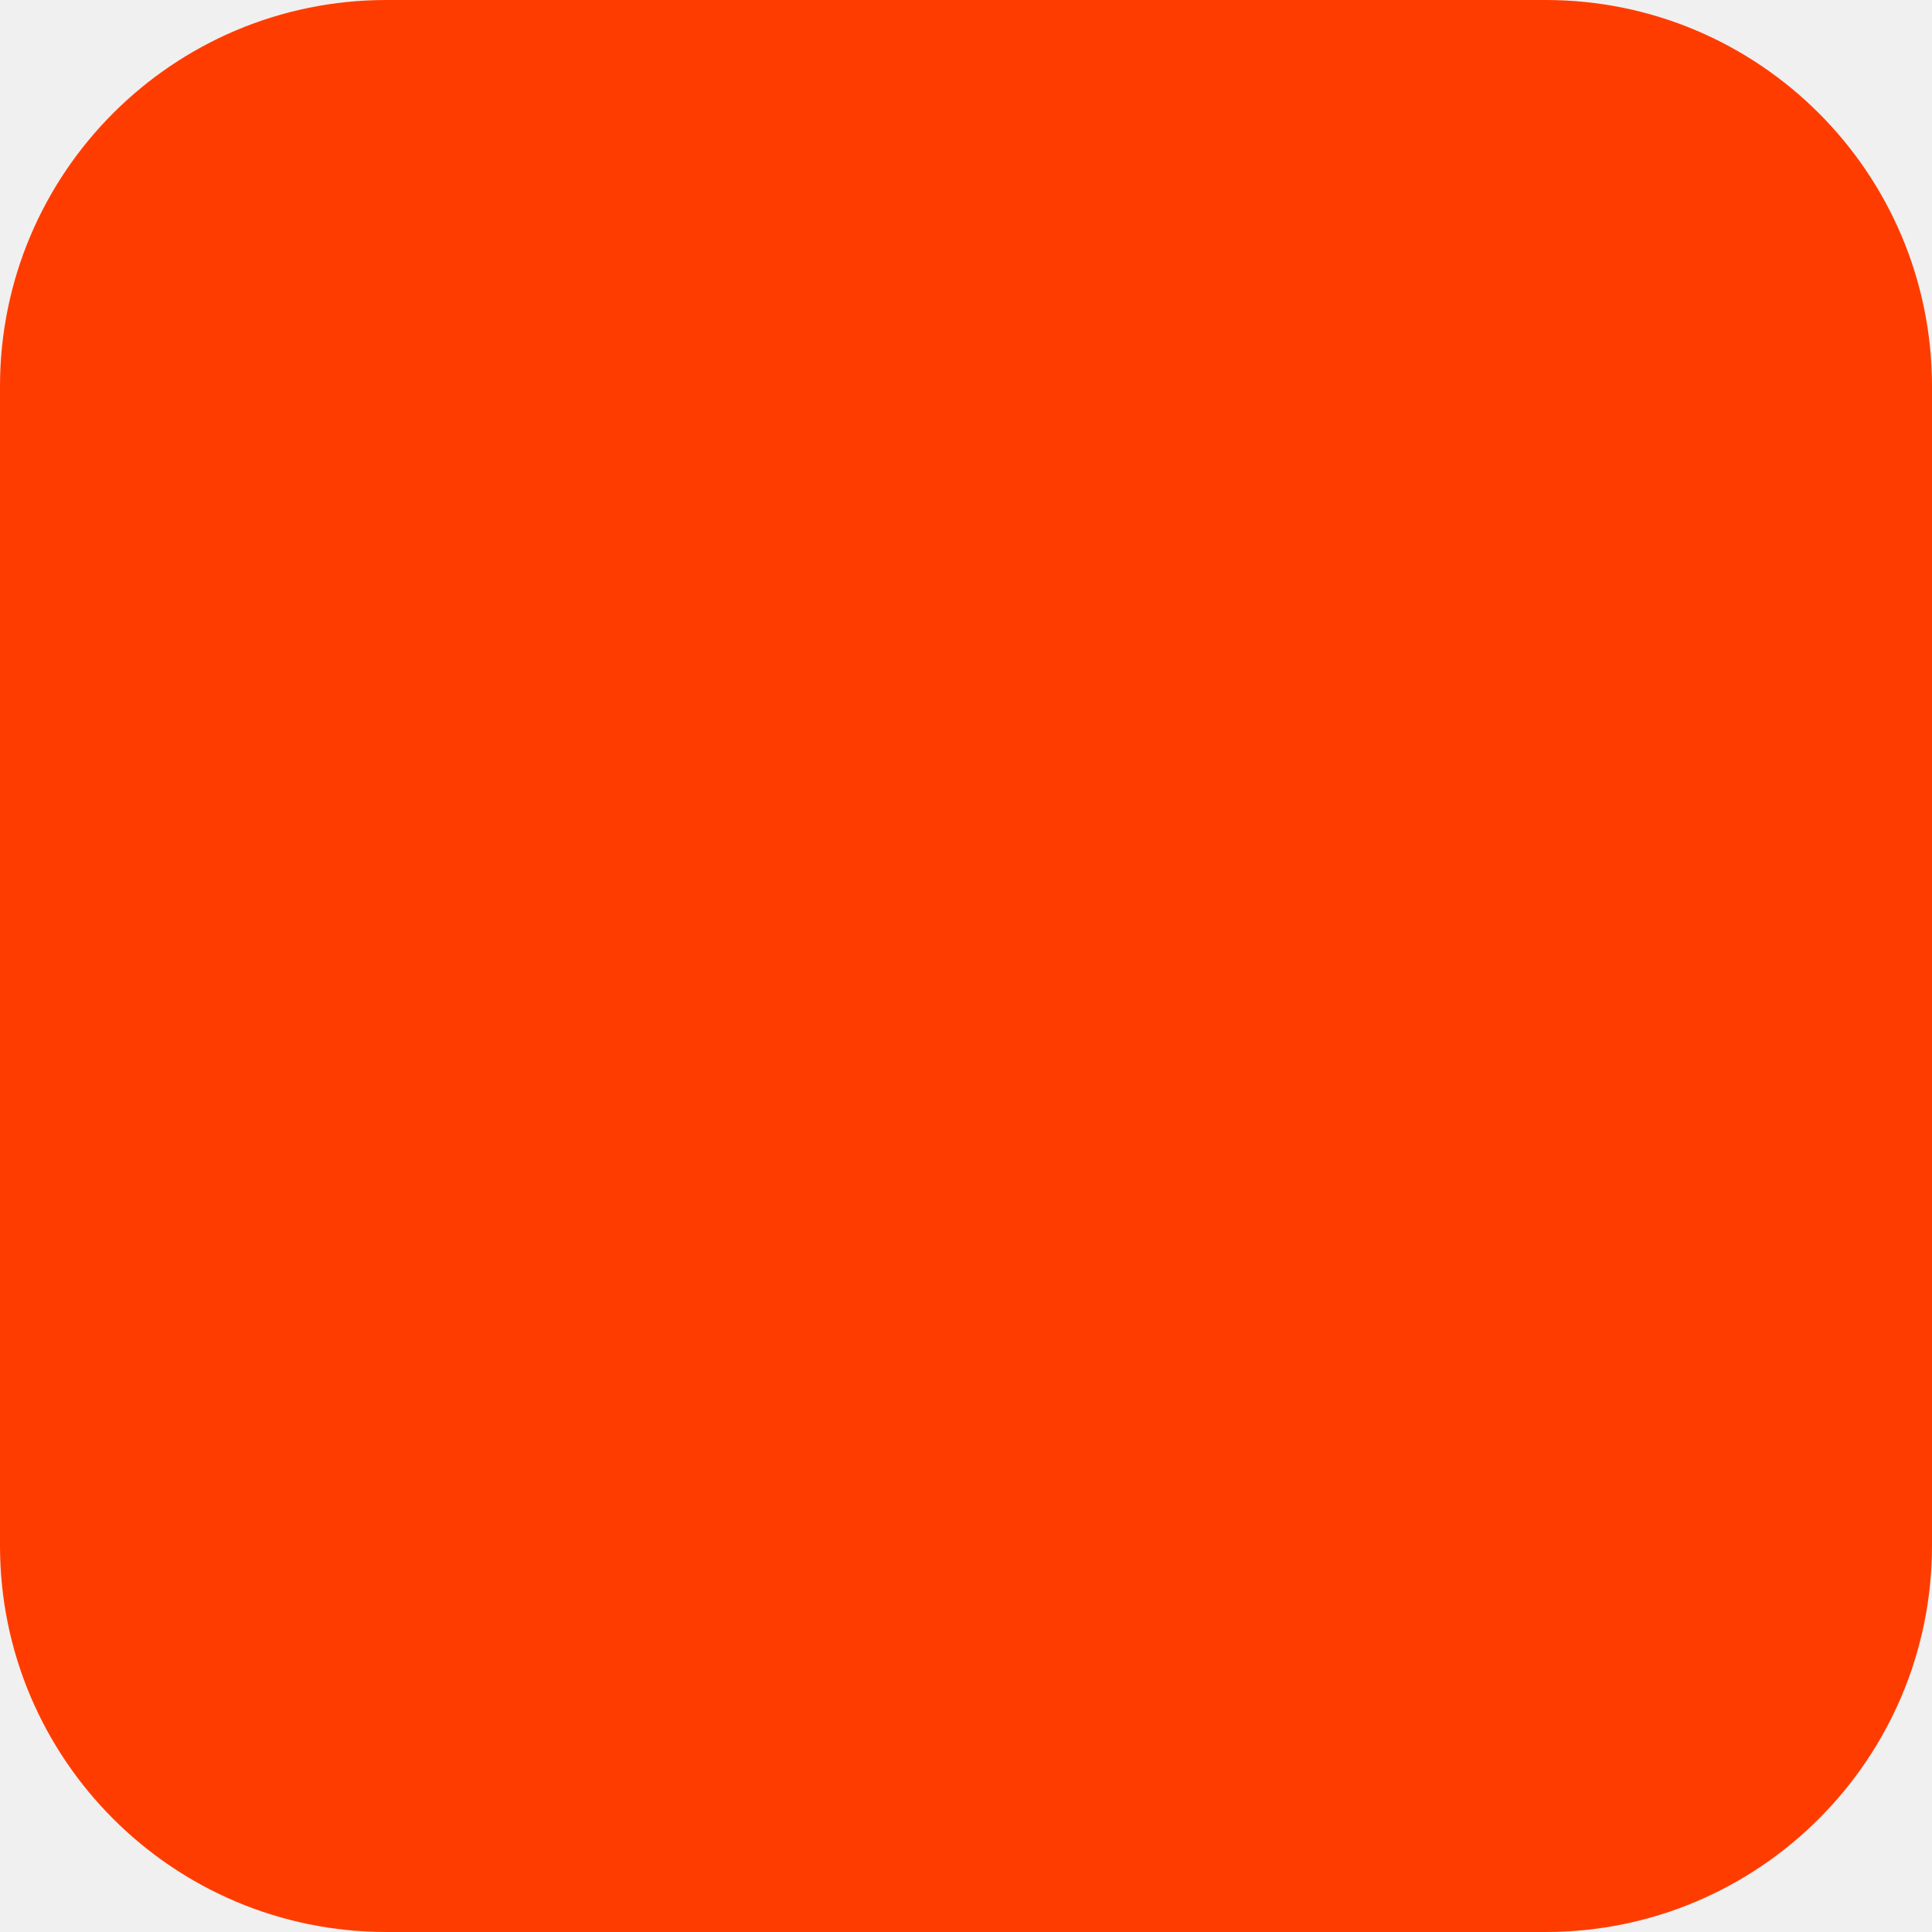
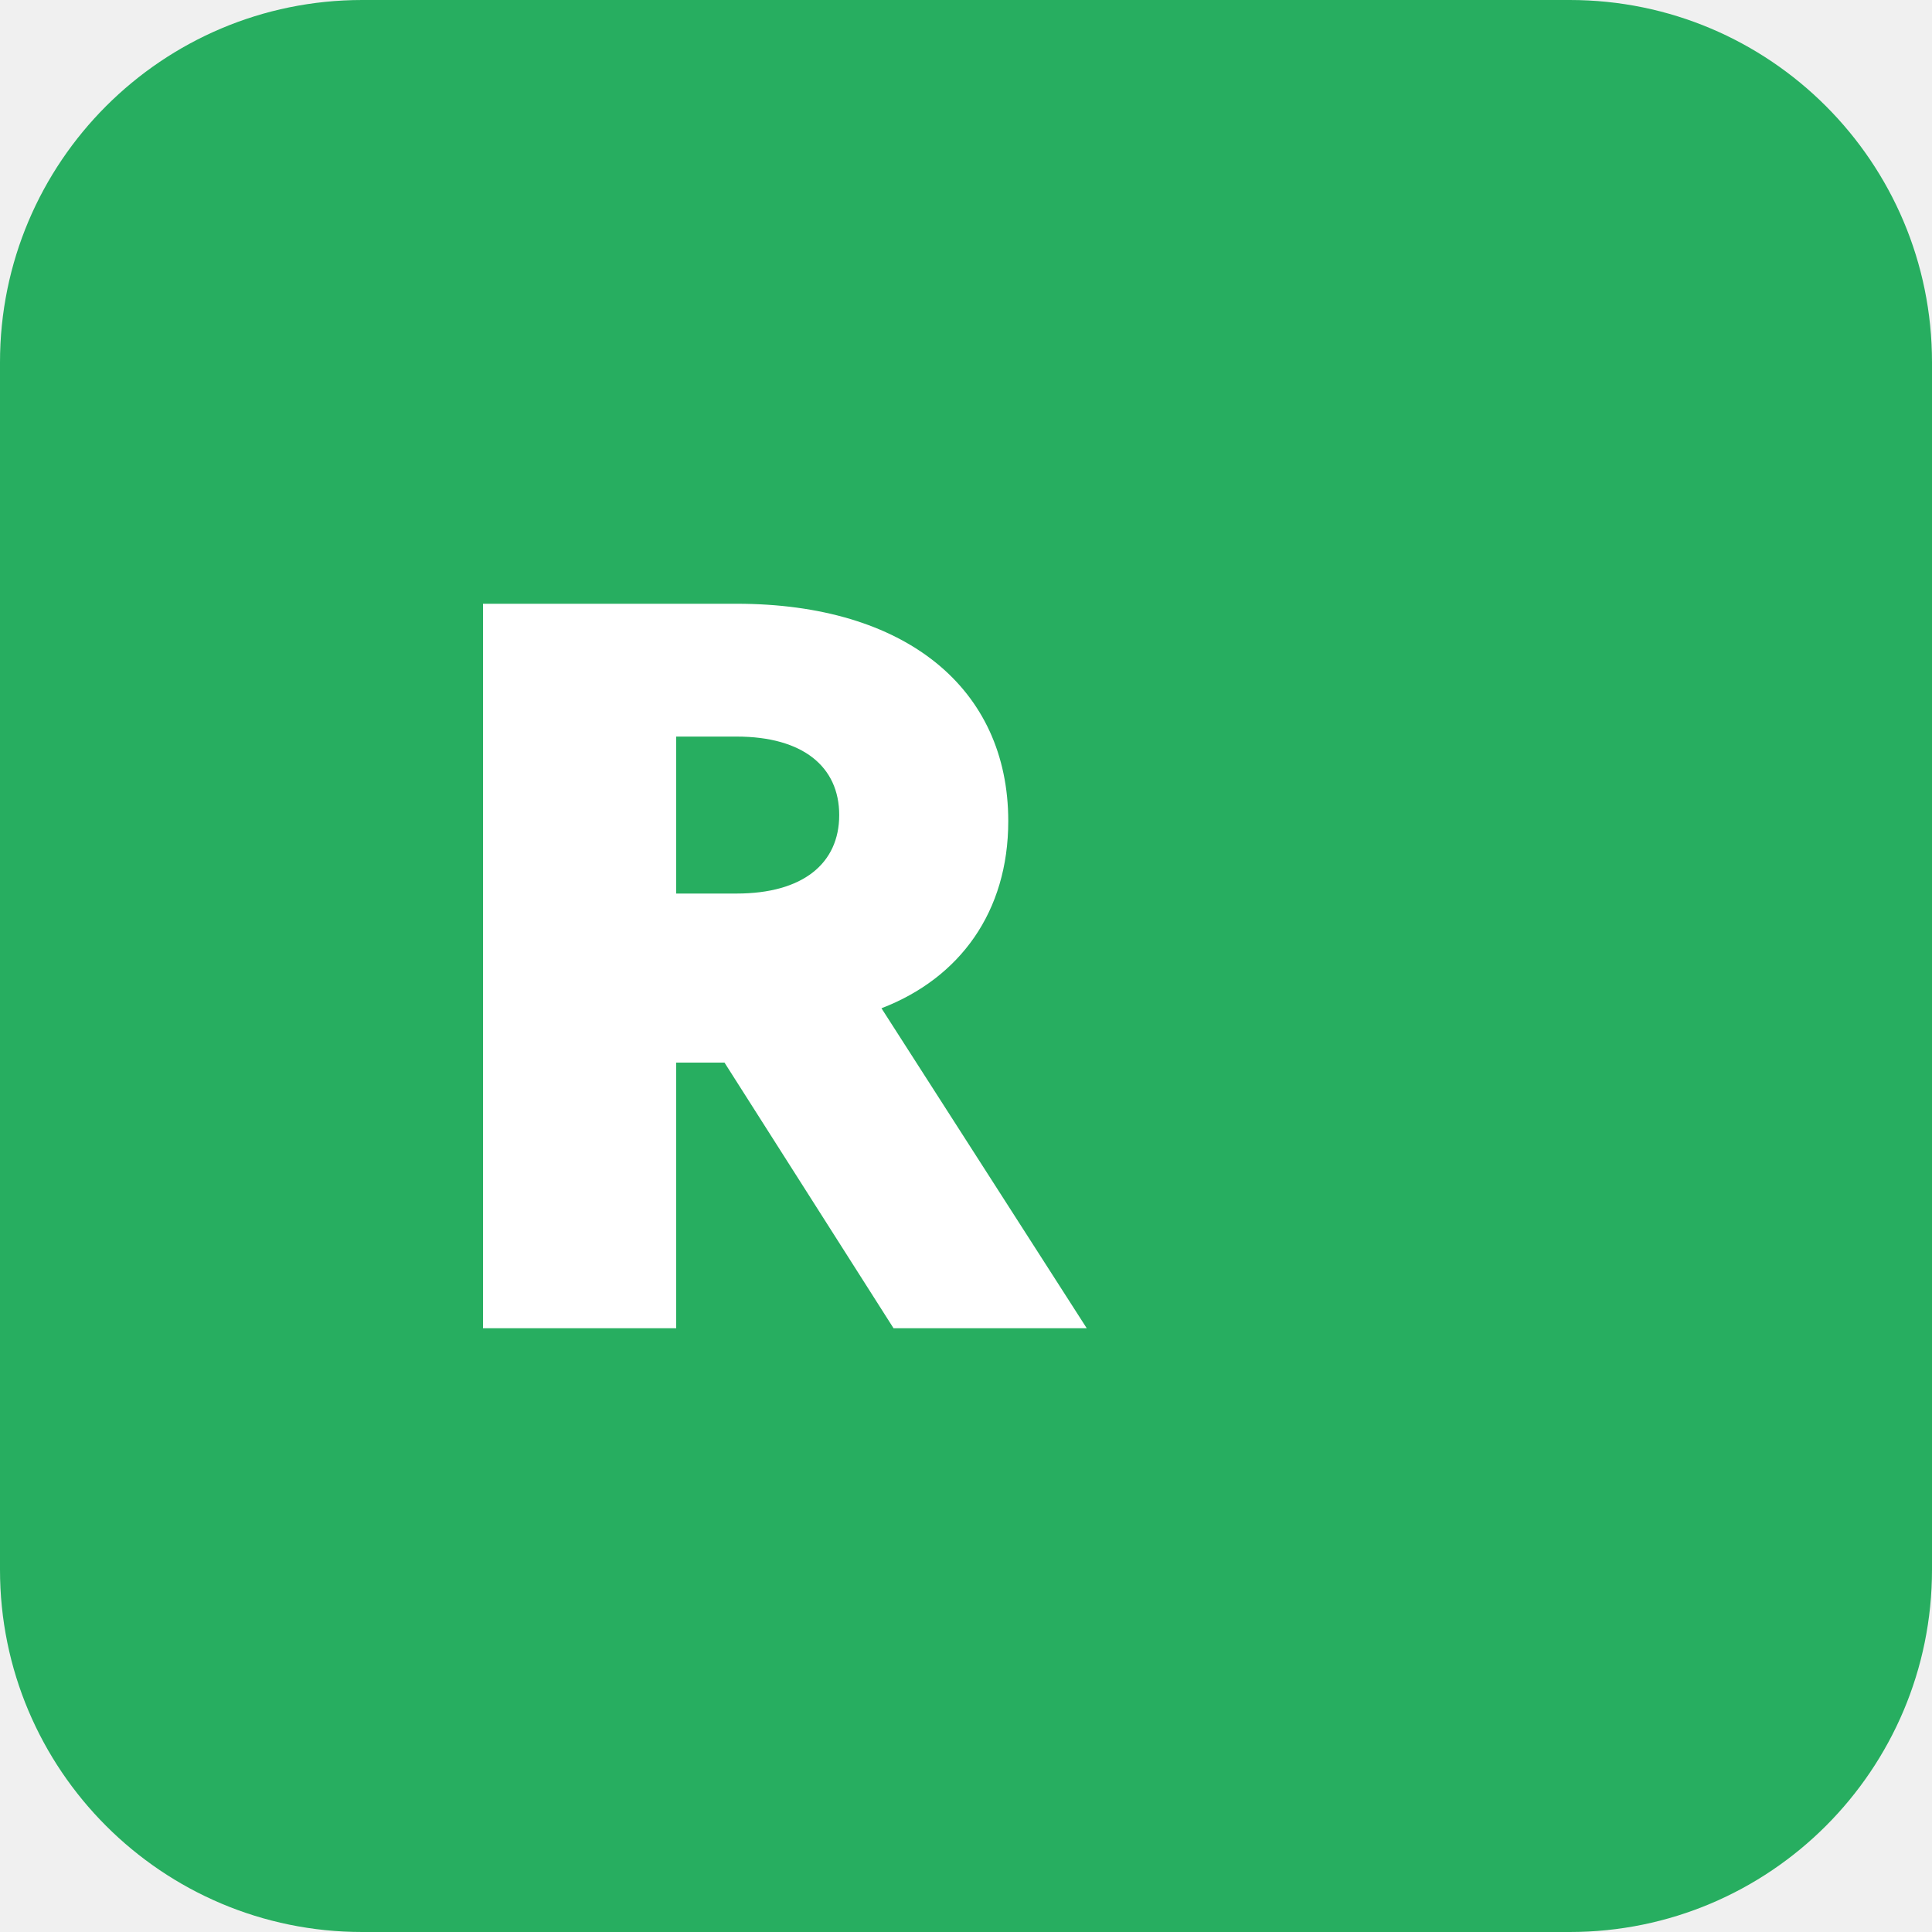
- <svg xmlns="http://www.w3.org/2000/svg" width="180" height="180" viewBox="0 0 180 180" fill="none">
-   <rect width="180" height="180" rx="36" fill="#FF3C00" />
+ <svg xmlns="http://www.w3.org/2000/svg" width="32" height="32" viewBox="0 0 32 32" fill="none">
+   <rect width="32" height="32" rx="6" fill="#27AE60" />
+   <path d="M8 22V10h4.2c2.8 0 4.5 1.4 4.5 3.6 0 1.5-.8 2.6-2.1 3.1L18 22h-3.2l-2.8-4.4H11.2V22H8zm3.2-7.2h1c1.1 0 1.7-.5 1.7-1.3s-.6-1.3-1.7-1.3h-1v2.6z" fill="white" />
</svg>
